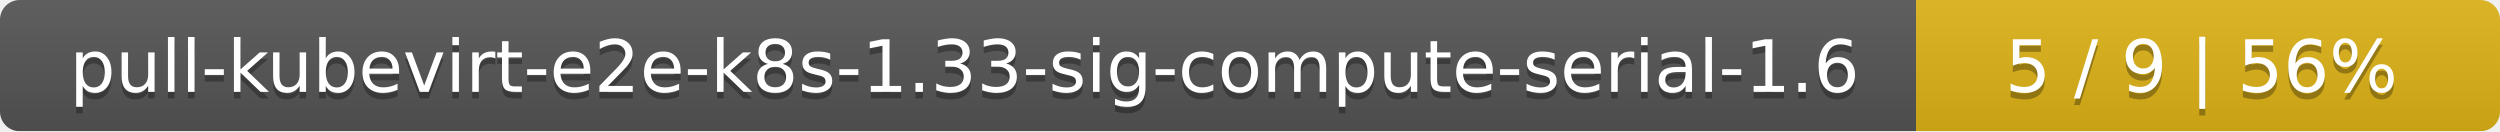
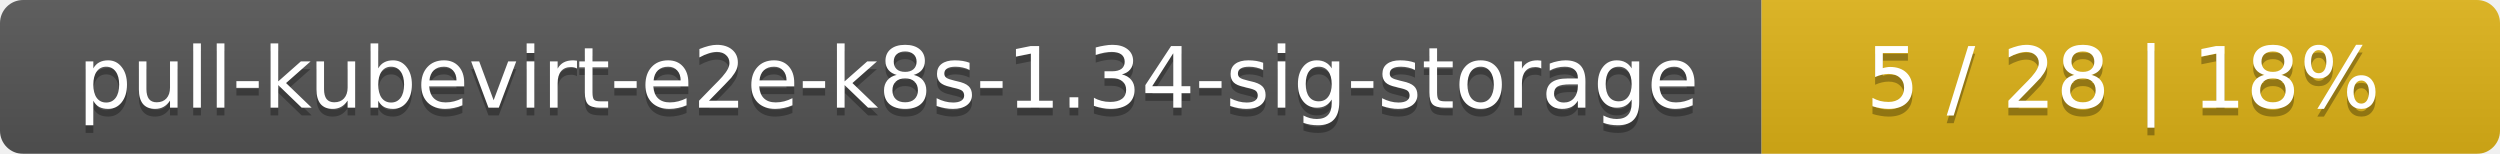
- <svg xmlns="http://www.w3.org/2000/svg" width="381" height="20">
+ <svg xmlns="http://www.w3.org/2000/svg" width="325" height="20">
  <linearGradient id="smooth" x2="0" y2="100%">
    <stop offset="0" stop-color="#bbb" stop-opacity=".1" />
    <stop offset="1" stop-opacity=".1" />
  </linearGradient>
  <mask id="round">
-     <rect width="381" height="20" rx="3" fill="#fff" />
+     <rect width="325" height="20" rx="3" fill="#fff" />
  </mask>
  <g mask="url(#round)">
-     <rect width="292" height="20" fill="#555" />
-     <rect x="292" width="89" height="20" fill="#dfb317" />
-     <rect width="381" height="20" fill="url(#smooth)" />
+     <rect width="229" height="20" fill="#555" />
+     <rect x="229" width="96" height="20" fill="#dfb317" />
+     <rect width="325" height="20" fill="url(#smooth)" />
  </g>
  <g fill="#fff" text-anchor="middle" font-family="DejaVu Sans,Verdana,Geneva,sans-serif" font-size="11">
-     <text x="147" y="15" fill="#010101" fill-opacity=".3">pull-kubevirt-e2e-k8s-1.33-sig-compute-serial-1.6</text>
-     <text x="147" y="14">pull-kubevirt-e2e-k8s-1.33-sig-compute-serial-1.6</text>
-     <text x="335.5" y="15" fill="#010101" fill-opacity=".3">5 / 9    |    56%</text>
-     <text x="335.5" y="14">5 / 9    |    56%</text>
+     <text x="115.5" y="15" fill="#010101" fill-opacity=".3">pull-kubevirt-e2e-k8s-1.34-sig-storage</text>
+     <text x="115.5" y="14">pull-kubevirt-e2e-k8s-1.34-sig-storage</text>
+     <text x="276" y="15" fill="#010101" fill-opacity=".3">5 / 28    |    18%</text>
+     <text x="276" y="14">5 / 28    |    18%</text>
  </g>
</svg>
